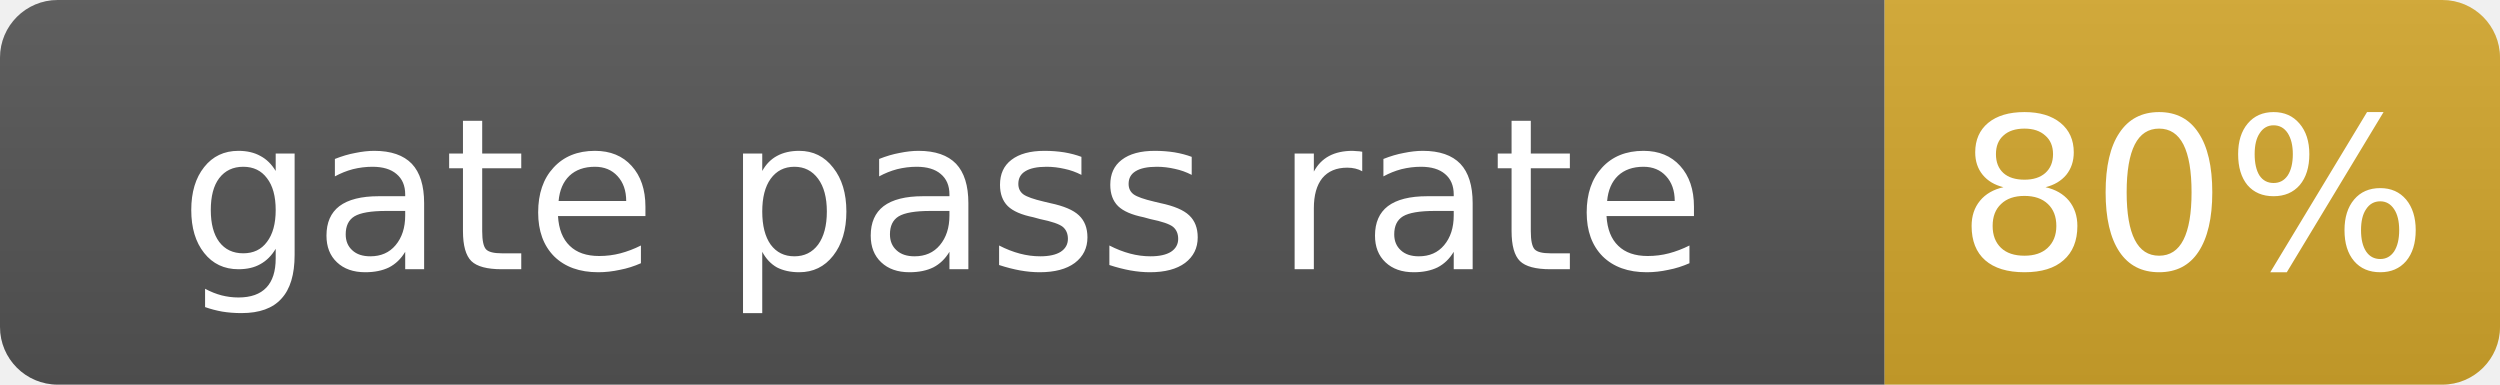
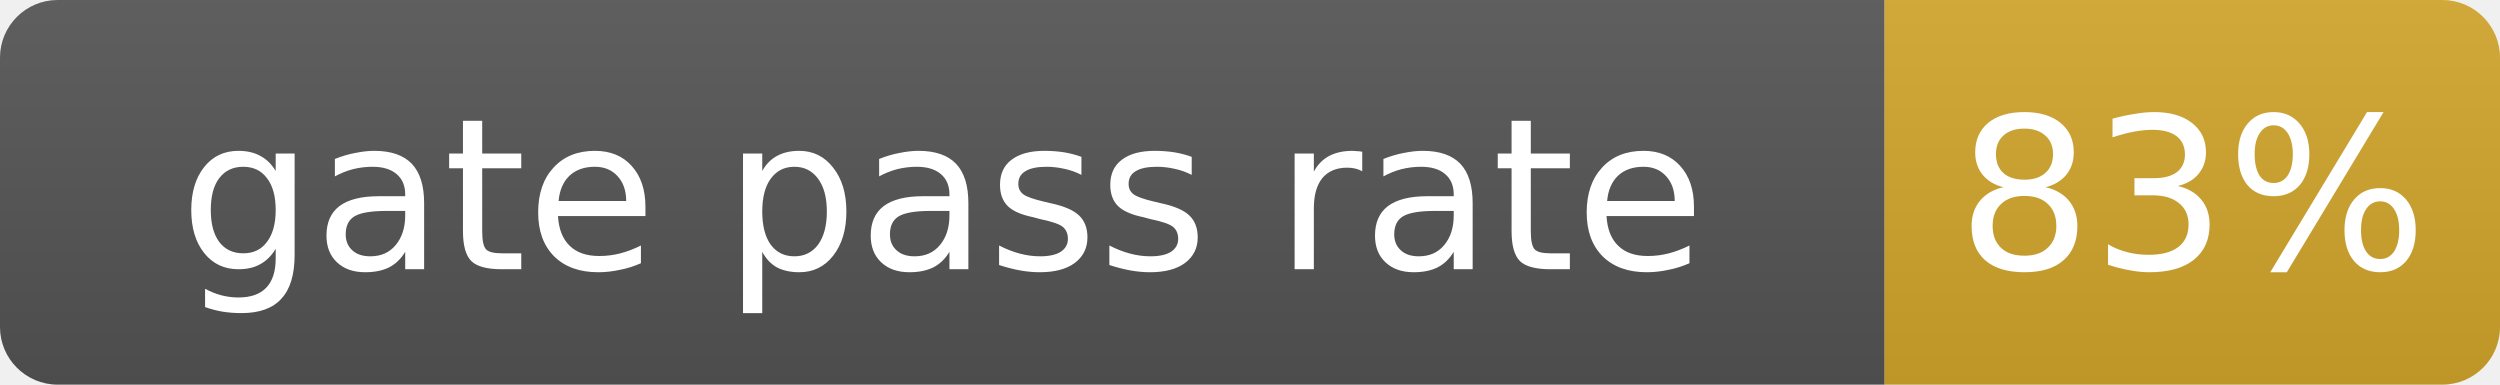
- <svg xmlns="http://www.w3.org/2000/svg" width="130" height="20" role="img" aria-label="gate pass rate: 80%">
+ <svg xmlns="http://www.w3.org/2000/svg" width="130" height="20" role="img" aria-label="gate pass rate: 83%">
  <linearGradient id="s" x2="0" y2="100%">
    <stop offset="0" stop-color="#bbb" stop-opacity=".1" />
    <stop offset="1" stop-opacity=".1" />
  </linearGradient>
  <clipPath id="r">
    <rect width="130" height="20" rx="3" fill="#fff" />
  </clipPath>
  <g clip-path="url(#r)">
    <rect width="98" height="20" fill="#555" />
    <rect x="98" width="32" height="20" fill="#d4a72c" />
    <rect width="130" height="20" fill="url(#s)" />
  </g>
  <g fill="#fff" text-anchor="middle" font-family="Verdana,Geneva,DejaVu Sans,sans-serif" font-size="11">
    <text x="49.0" y="14">gate pass rate</text>
-     <text x="114.0" y="14">80%</text>
+     <text x="114.0" y="14">83%</text>
  </g>
</svg>
